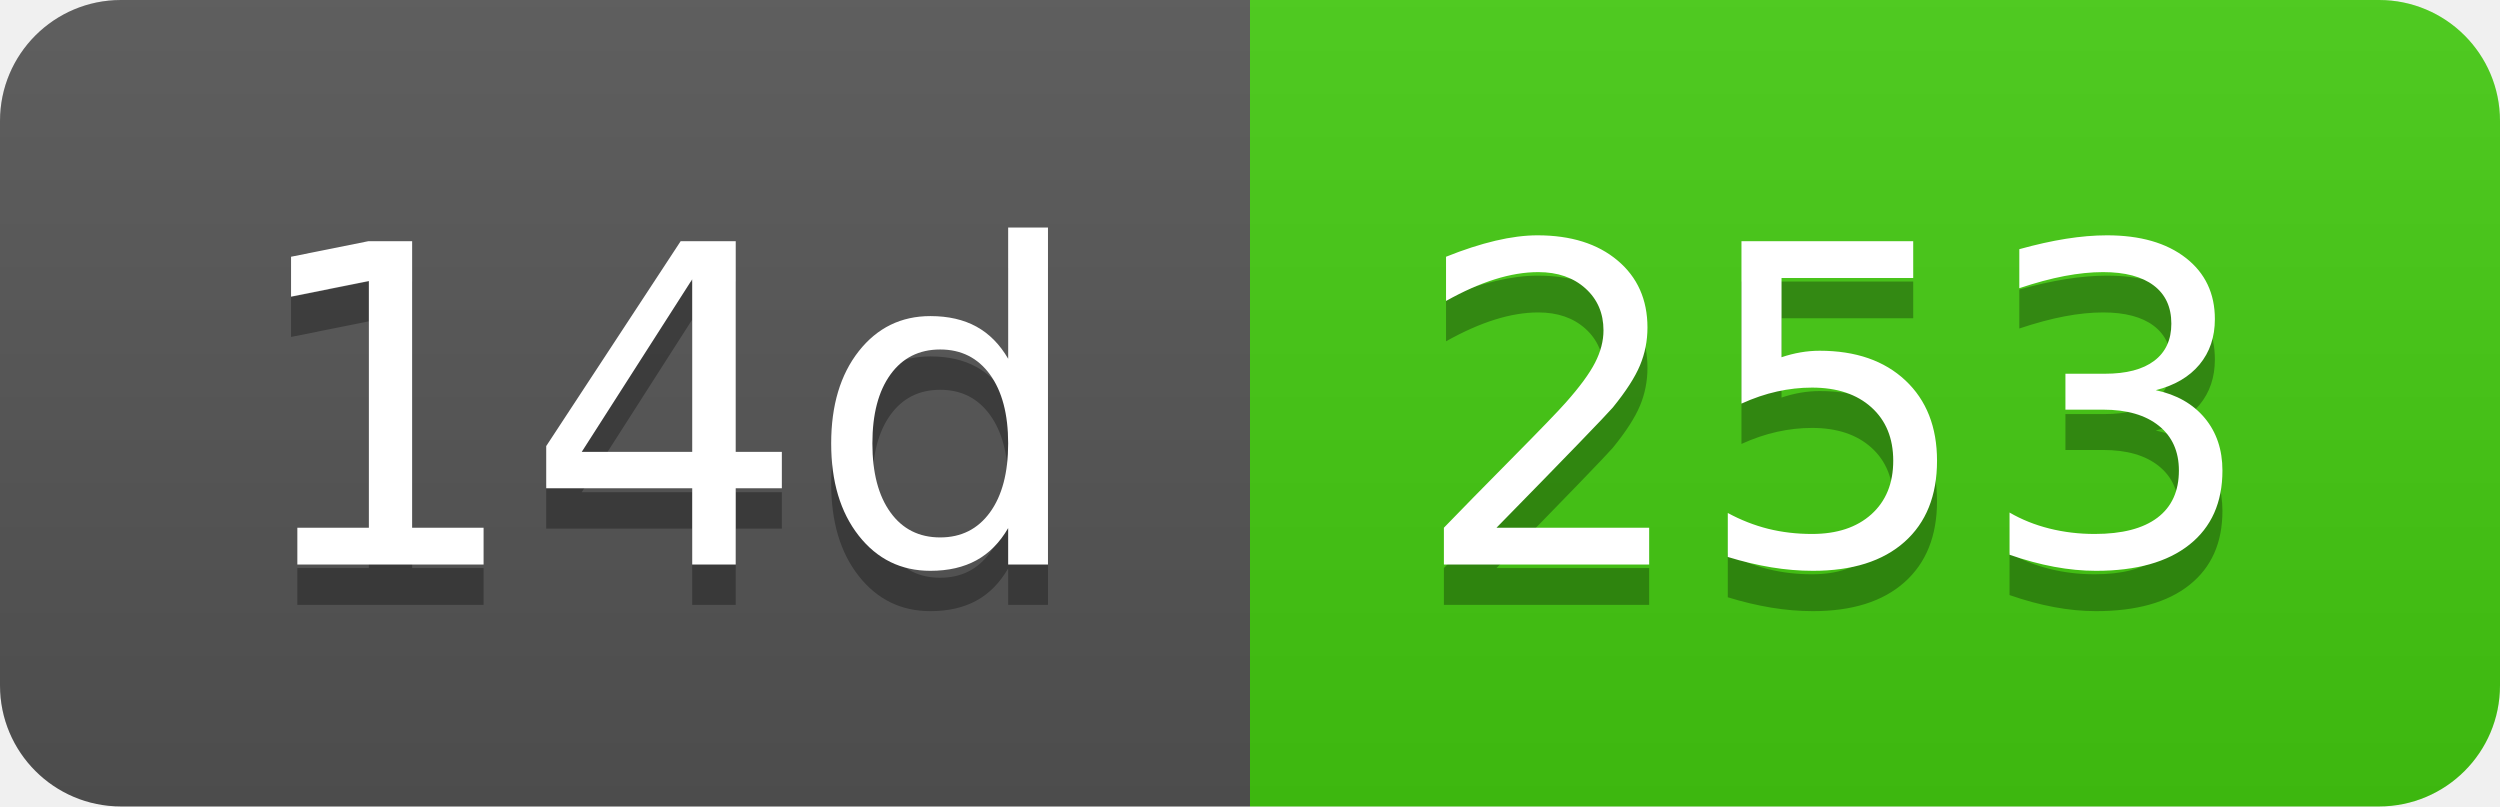
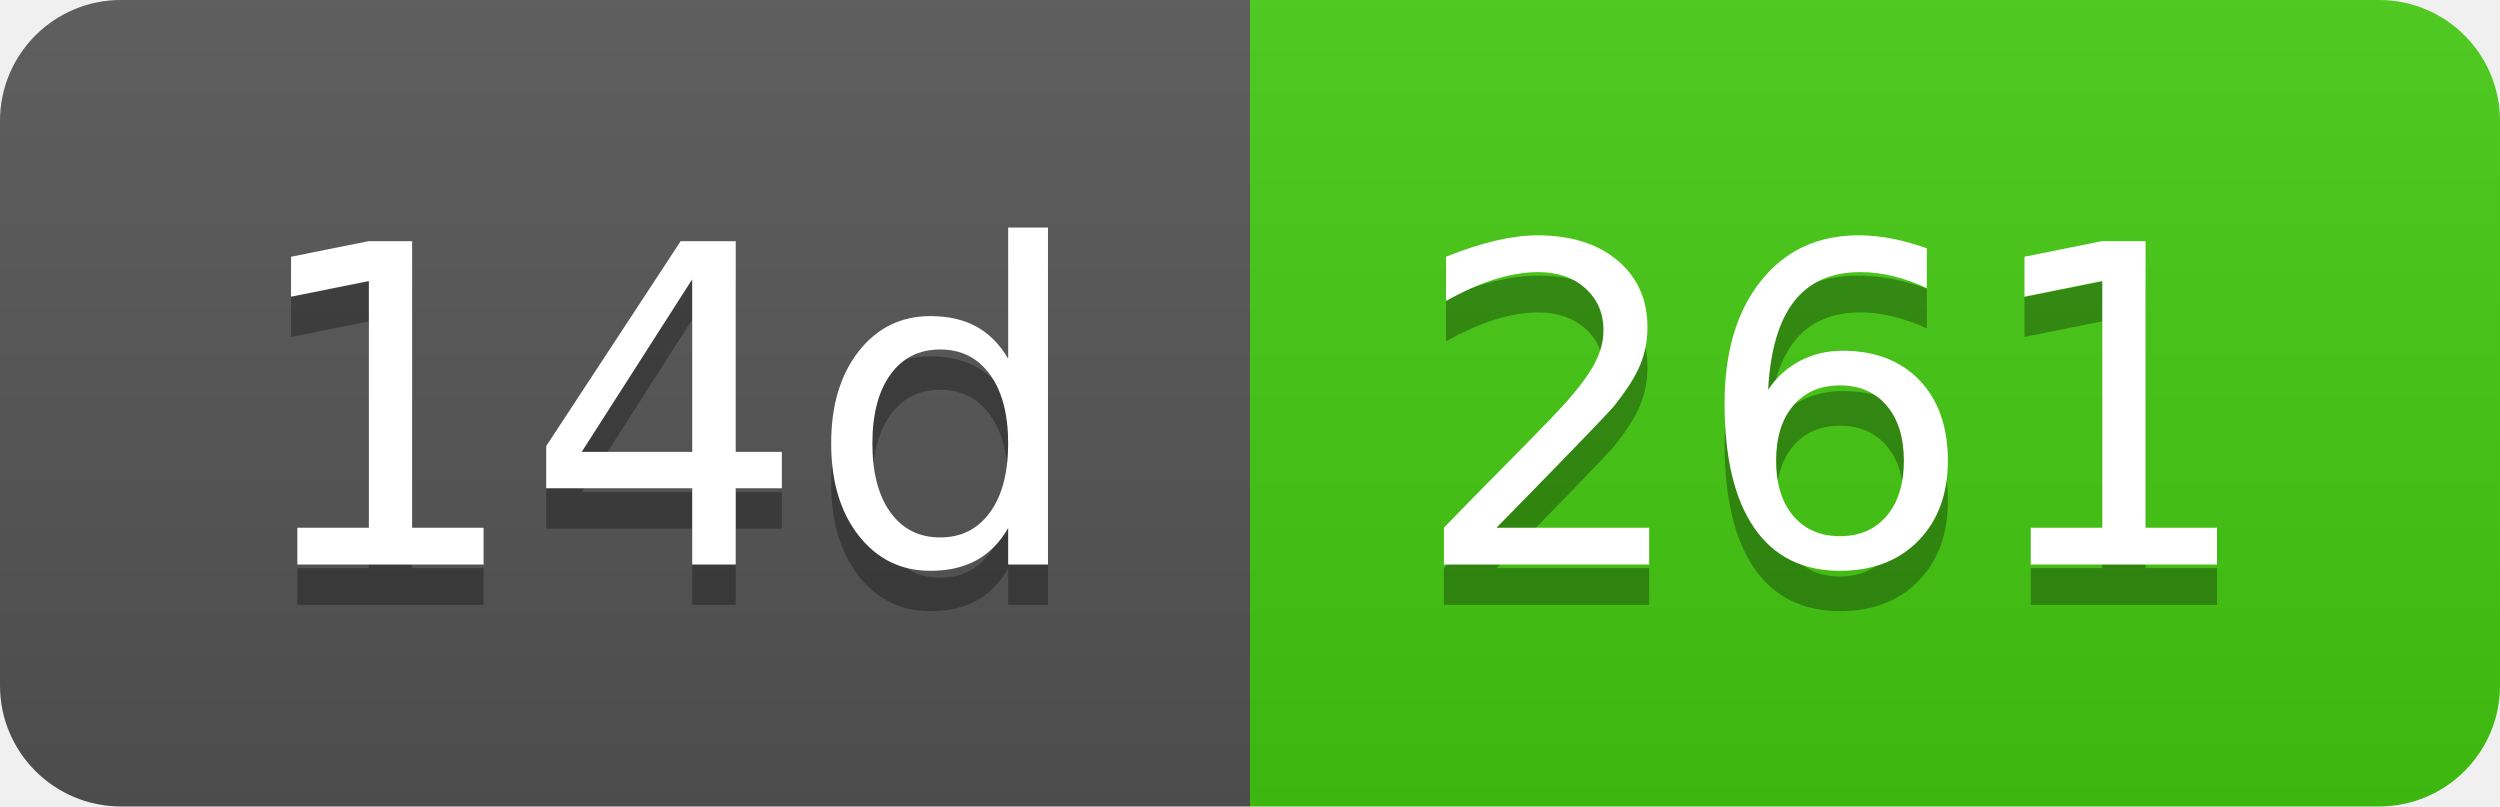
- <svg xmlns="http://www.w3.org/2000/svg" width="62" height="20" role="img" aria-label="14d: 253">
+ <svg xmlns="http://www.w3.org/2000/svg" width="62" height="20" role="img" aria-label="14d: 261">
  <linearGradient id="s" x2="0" y2="100%">
    <stop offset="0" stop-color="#bbb" stop-opacity=".1" />
    <stop offset="1" stop-opacity=".1" />
  </linearGradient>
  <clipPath id="r">
    <rect width="62" height="20" rx="3" fill="#fff" />
  </clipPath>
  <g clip-path="url(#r)">
    <rect width="31" height="20" fill="#555" />
    <rect x="31" width="31" height="20" fill="#4c1" />
    <rect width="62" height="20" fill="url(#s)" />
  </g>
  <g fill="#fff" text-anchor="middle" font-family="Verdana,Geneva,DejaVu Sans,sans-serif" text-rendering="geometricPrecision" font-size="110">
    <text aria-hidden="true" x="165" y="150" fill="#010101" fill-opacity=".3" transform="scale(.1)" textLength="210">14d</text>
    <text x="165" y="140" transform="scale(.1)" fill="#fff" textLength="210">14d</text>
-     <text aria-hidden="true" x="455" y="150" fill="#010101" fill-opacity=".3" transform="scale(.1)" textLength="210">253</text>
-     <text x="455" y="140" transform="scale(.1)" fill="#fff" textLength="210">253</text>
+     <text aria-hidden="true" x="455" y="150" fill="#010101" fill-opacity=".3" transform="scale(.1)" textLength="210">261</text>
+     <text x="455" y="140" transform="scale(.1)" fill="#fff" textLength="210">261</text>
  </g>
</svg>
